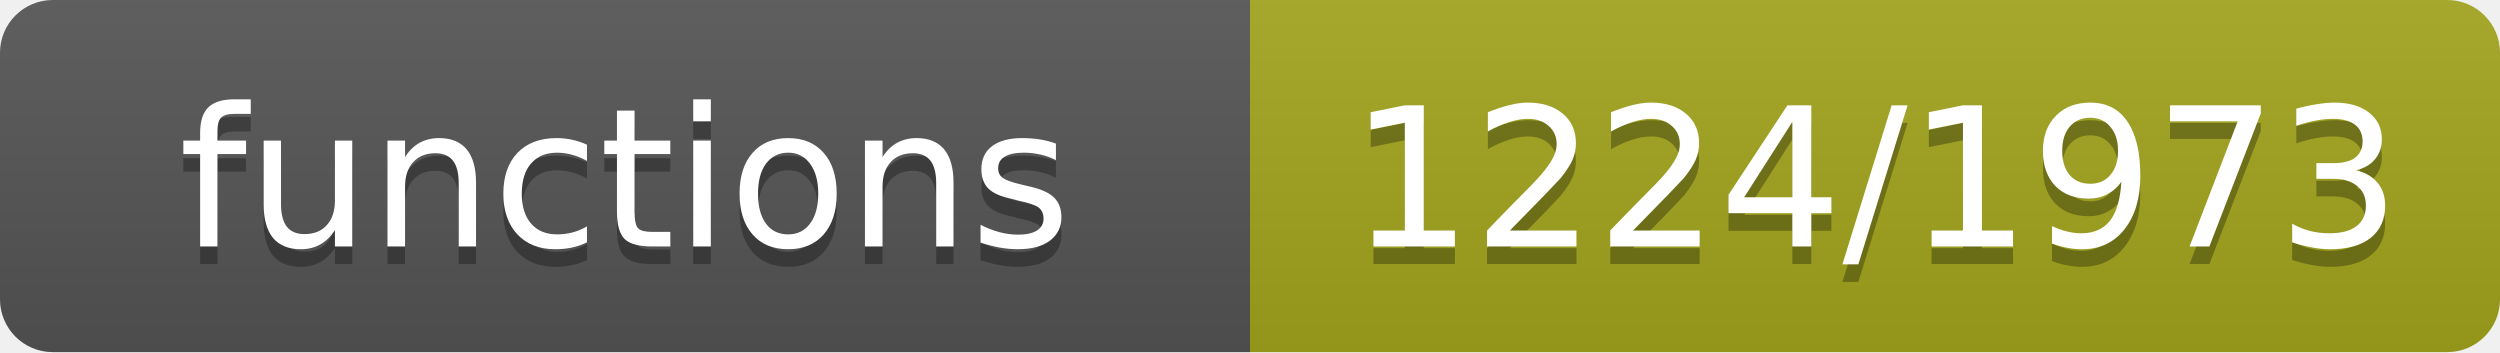
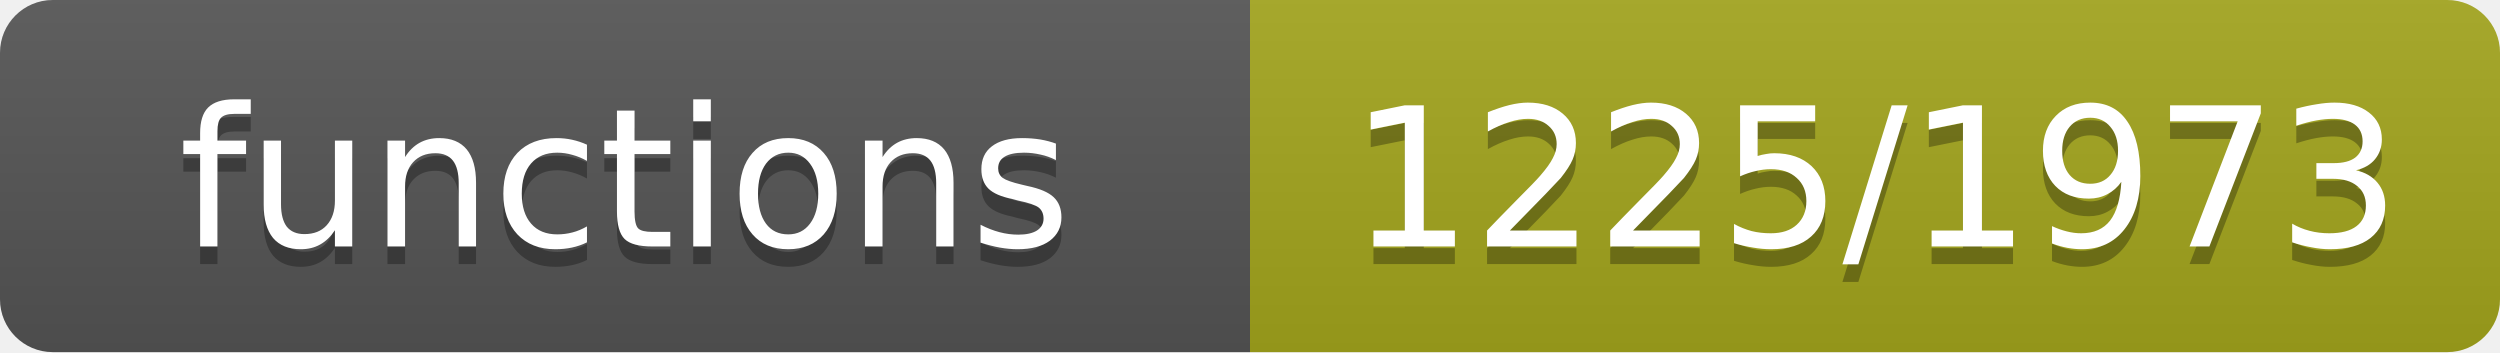
- <svg xmlns="http://www.w3.org/2000/svg" width="142" height="20" role="img" aria-label="functions: 1224/1973">
+ <svg xmlns="http://www.w3.org/2000/svg" width="142" height="20" role="img" aria-label="functions: 1225/1973">
  <linearGradient id="s" x2="0" y2="100%">
    <stop offset="0" stop-color="#bbb" stop-opacity=".1" />
    <stop offset="1" stop-opacity=".1" />
  </linearGradient>
  <clipPath id="r">
    <rect width="142" height="20" rx="3" fill="#fff" />
  </clipPath>
  <g clip-path="url(#r)">
    <rect width="71" height="20" fill="#555" />
    <rect x="71" width="71" height="20" fill="#a4a61d" />
    <rect width="142" height="20" fill="url(#s)" />
  </g>
  <g fill="#fff" text-anchor="middle" font-family="Verdana,Geneva,DejaVu Sans,sans-serif" font-size="11">
    <text x="35.5" y="15" fill="#010101" fill-opacity=".3">functions</text>
    <text x="35.5" y="14">functions</text>
-     <text x="106.5" y="15" fill="#010101" fill-opacity=".3">1224/1973</text>
-     <text x="106.5" y="14">1224/1973</text>
+     <text x="106.5" y="15" fill="#010101" fill-opacity=".3">1225/1973</text>
+     <text x="106.5" y="14">1225/1973</text>
  </g>
</svg>
